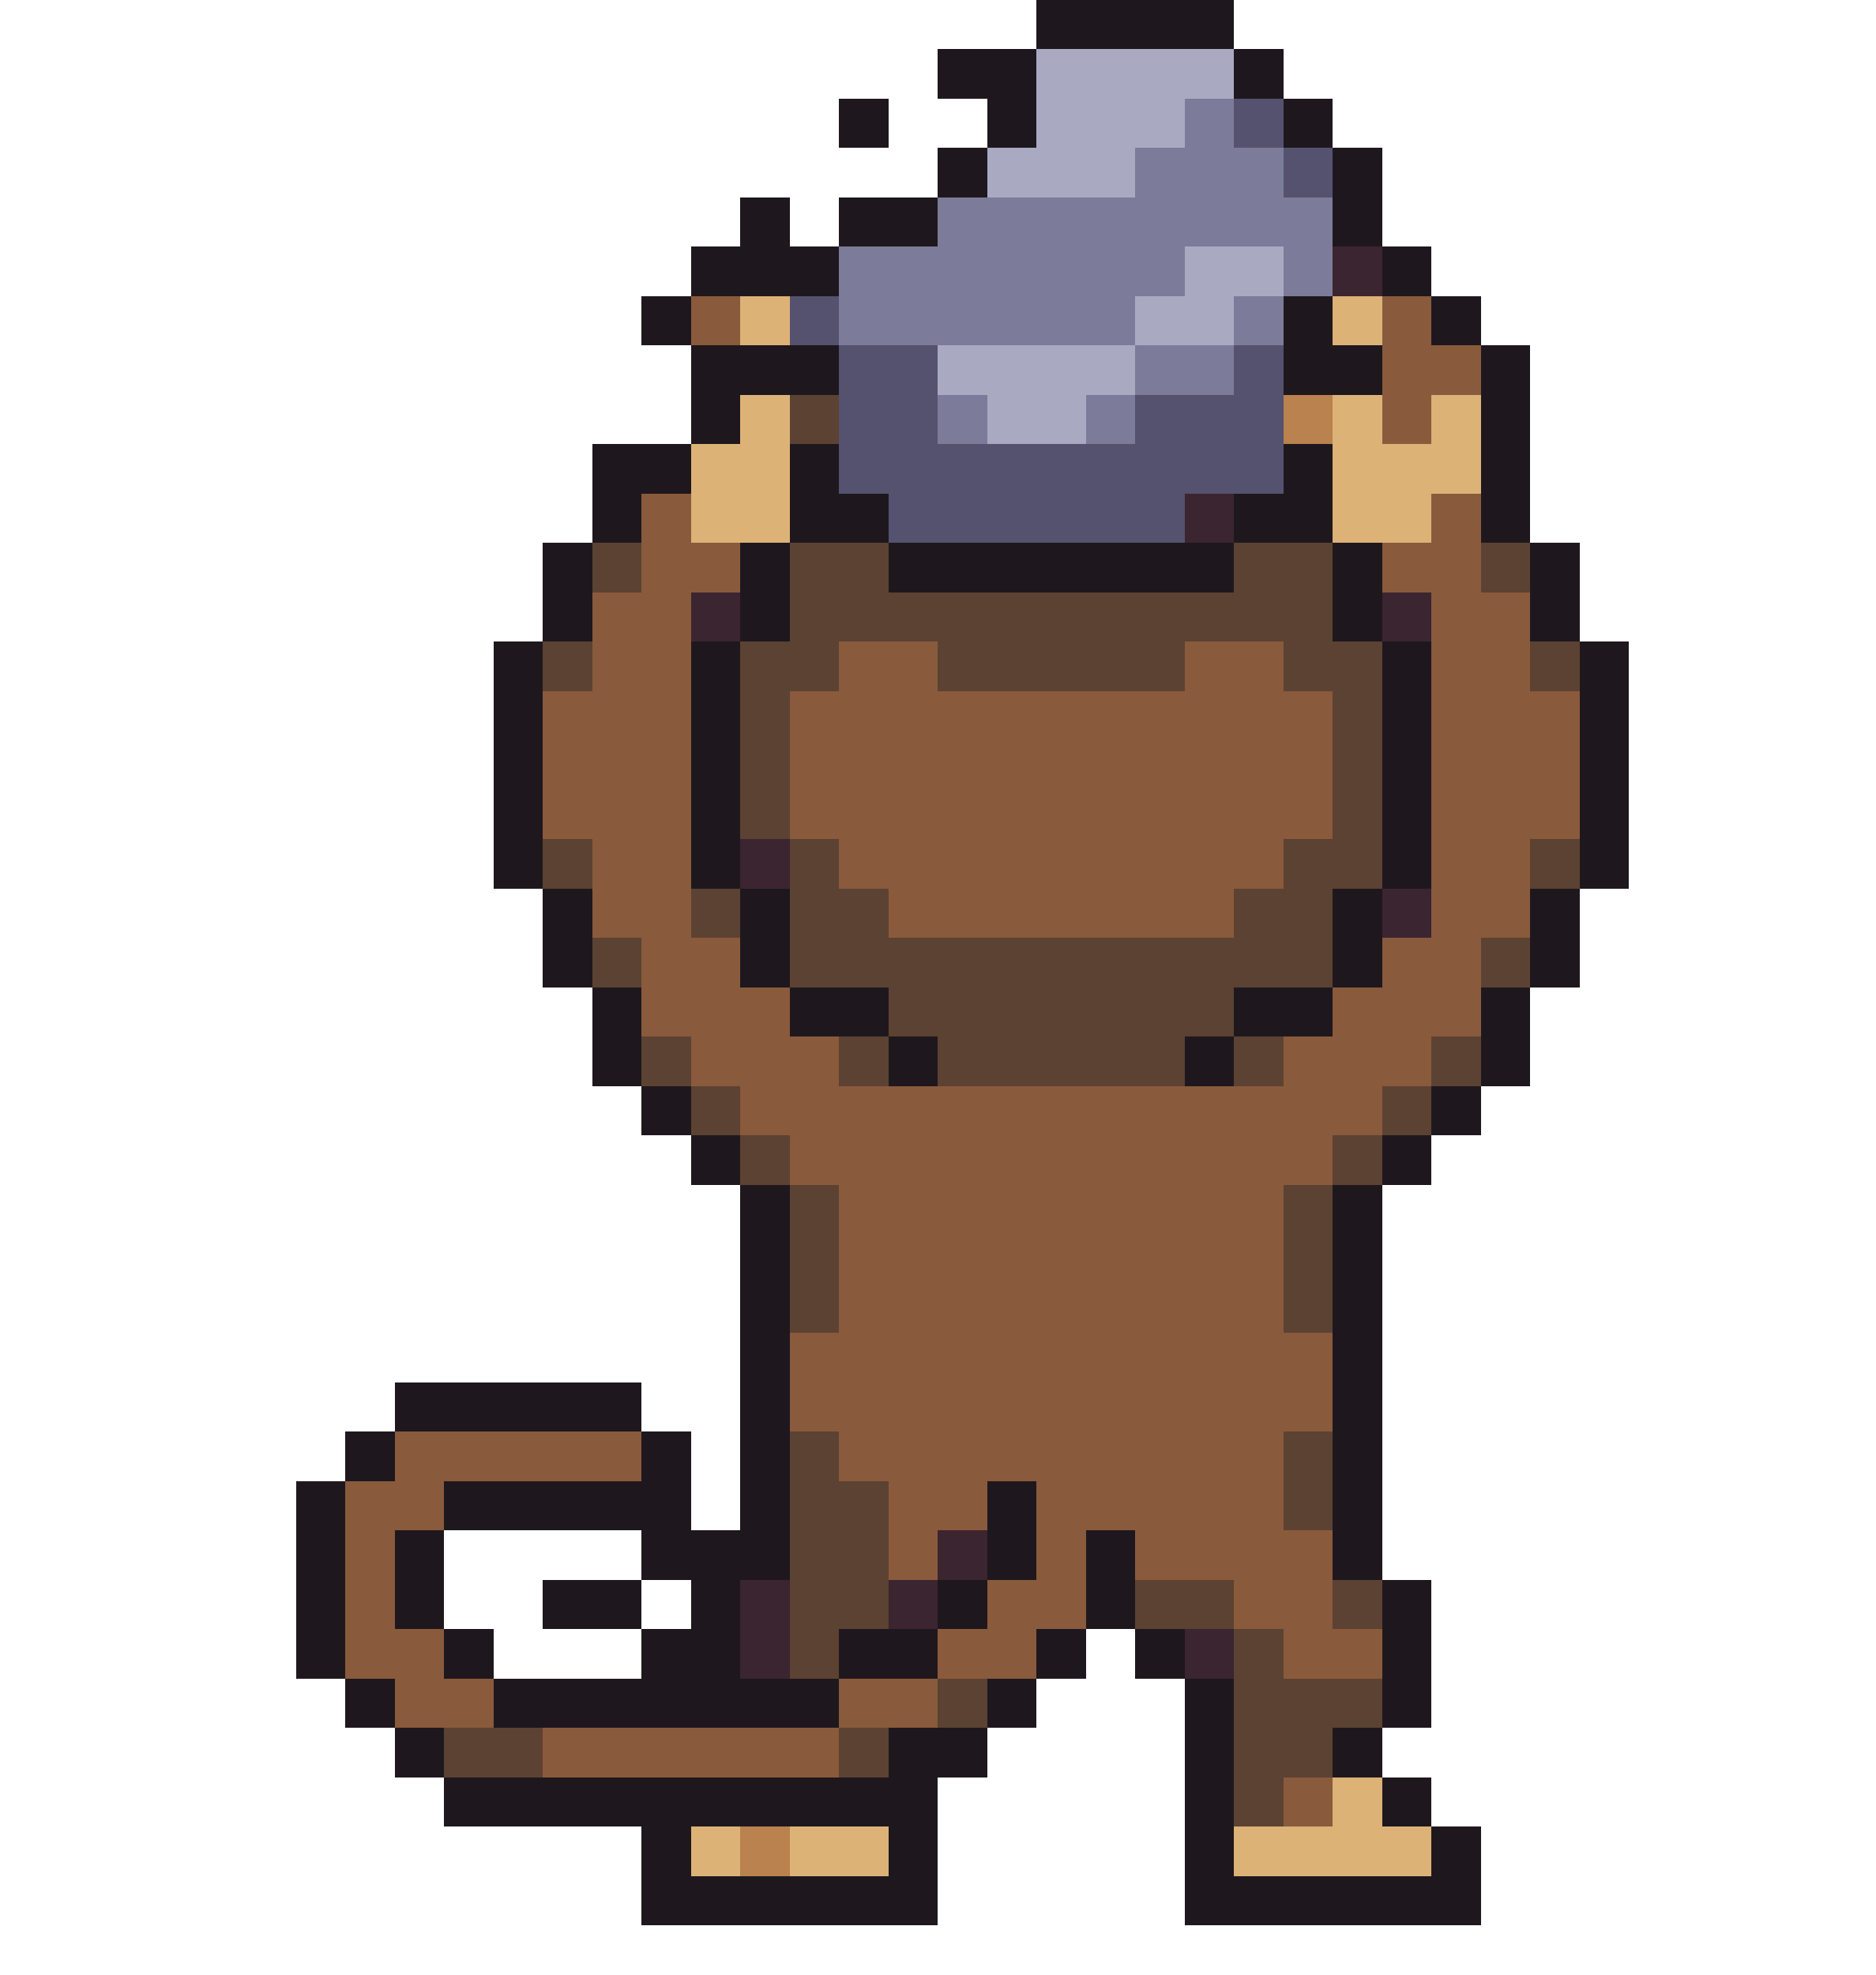
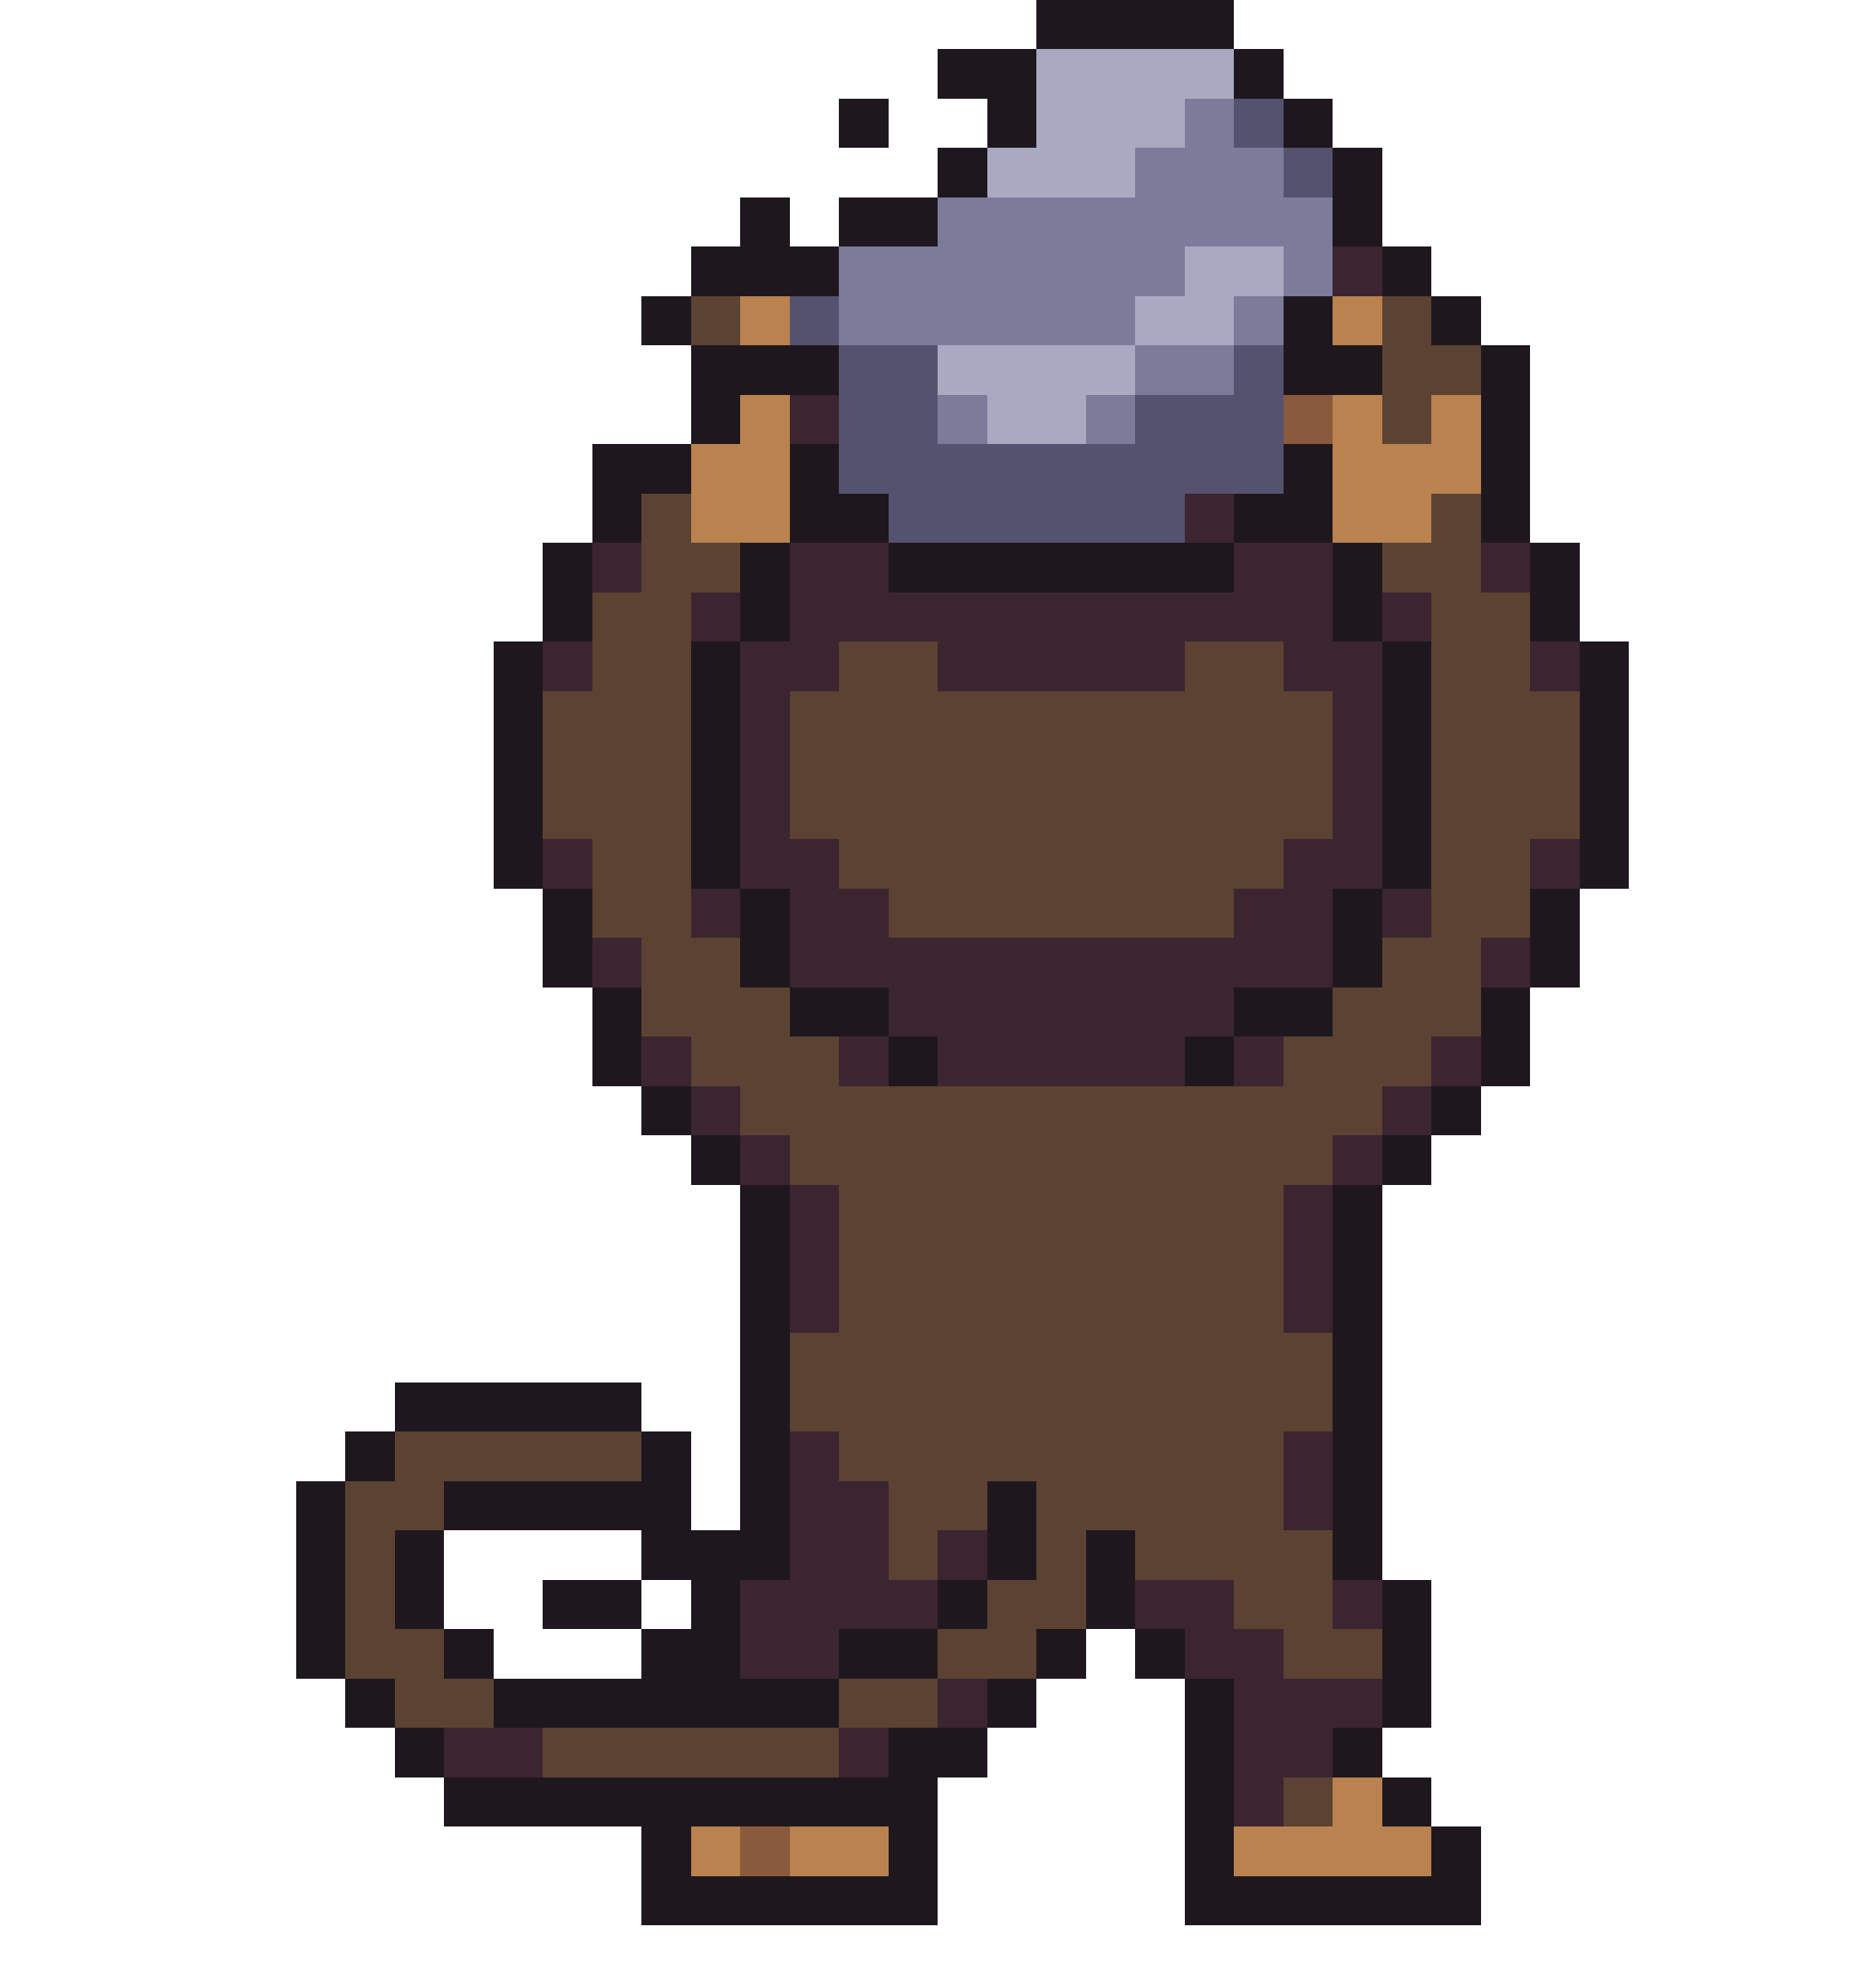
<svg xmlns="http://www.w3.org/2000/svg" width="38" height="40" viewBox="0 0 38 40" shape-rendering="crispEdges">
  <rect x="21" y="0" width="4" height="1" fill="#1e181e" />
  <rect x="19" y="1" width="2" height="1" fill="#1e181e" />
  <rect x="21" y="1" width="4" height="1" fill="#a9aac2" />
  <rect x="25" y="1" width="1" height="1" fill="#1e181e" />
  <rect x="17" y="2" width="1" height="1" fill="#1e181e" />
  <rect x="20" y="2" width="1" height="1" fill="#1e181e" />
  <rect x="21" y="2" width="3" height="1" fill="#a9aac2" />
  <rect x="24" y="2" width="1" height="1" fill="#7c7b99" />
  <rect x="25" y="2" width="1" height="1" fill="#55526f" />
  <rect x="26" y="2" width="1" height="1" fill="#1e181e" />
  <rect x="19" y="3" width="1" height="1" fill="#1e181e" />
  <rect x="20" y="3" width="3" height="1" fill="#a9aac2" />
  <rect x="23" y="3" width="3" height="1" fill="#7c7b99" />
  <rect x="26" y="3" width="1" height="1" fill="#55526f" />
  <rect x="27" y="3" width="1" height="1" fill="#1e181e" />
  <rect x="15" y="4" width="1" height="1" fill="#1e181e" />
  <rect x="17" y="4" width="2" height="1" fill="#1e181e" />
  <rect x="19" y="4" width="8" height="1" fill="#7c7b99" />
  <rect x="27" y="4" width="1" height="1" fill="#1e181e" />
  <rect x="14" y="5" width="3" height="1" fill="#1e181e" />
  <rect x="17" y="5" width="7" height="1" fill="#7c7b99" />
  <rect x="24" y="5" width="2" height="1" fill="#a9aac2" />
  <rect x="26" y="5" width="1" height="1" fill="#7c7b99" />
  <rect x="27" y="5" width="1" height="1" fill="#3b2530" />
  <rect x="28" y="5" width="1" height="1" fill="#1e181e" />
  <rect x="13" y="6" width="1" height="1" fill="#1e181e" />
-   <rect x="14" y="6" width="1" height="1" fill="#8a5a3c" />
-   <rect x="15" y="6" width="1" height="1" fill="#ddb277" />
+   <rect x="14" y="6" width="1" height="1" fill="#5c4232" />
+   <rect x="15" y="6" width="1" height="1" fill="#b9824e" />
  <rect x="16" y="6" width="1" height="1" fill="#55526f" />
  <rect x="17" y="6" width="6" height="1" fill="#7c7b99" />
  <rect x="23" y="6" width="2" height="1" fill="#a9aac2" />
  <rect x="25" y="6" width="1" height="1" fill="#7c7b99" />
  <rect x="26" y="6" width="1" height="1" fill="#1e181e" />
-   <rect x="27" y="6" width="1" height="1" fill="#ddb277" />
-   <rect x="28" y="6" width="1" height="1" fill="#8a5a3c" />
+   <rect x="27" y="6" width="1" height="1" fill="#b9824e" />
+   <rect x="28" y="6" width="1" height="1" fill="#5c4232" />
  <rect x="29" y="6" width="1" height="1" fill="#1e181e" />
  <rect x="14" y="7" width="3" height="1" fill="#1e181e" />
  <rect x="17" y="7" width="2" height="1" fill="#55526f" />
  <rect x="19" y="7" width="4" height="1" fill="#a9aac2" />
  <rect x="23" y="7" width="2" height="1" fill="#7c7b99" />
  <rect x="25" y="7" width="1" height="1" fill="#55526f" />
  <rect x="26" y="7" width="2" height="1" fill="#1e181e" />
-   <rect x="28" y="7" width="2" height="1" fill="#8a5a3c" />
+   <rect x="28" y="7" width="2" height="1" fill="#5c4232" />
  <rect x="30" y="7" width="1" height="1" fill="#1e181e" />
  <rect x="14" y="8" width="1" height="1" fill="#1e181e" />
-   <rect x="15" y="8" width="1" height="1" fill="#ddb277" />
-   <rect x="16" y="8" width="1" height="1" fill="#5c4232" />
+   <rect x="15" y="8" width="1" height="1" fill="#b9824e" />
+   <rect x="16" y="8" width="1" height="1" fill="#3b2530" />
  <rect x="17" y="8" width="2" height="1" fill="#55526f" />
  <rect x="19" y="8" width="1" height="1" fill="#7c7b99" />
  <rect x="20" y="8" width="2" height="1" fill="#a9aac2" />
  <rect x="22" y="8" width="1" height="1" fill="#7c7b99" />
  <rect x="23" y="8" width="3" height="1" fill="#55526f" />
-   <rect x="26" y="8" width="1" height="1" fill="#b9824e" />
-   <rect x="27" y="8" width="1" height="1" fill="#ddb277" />
-   <rect x="28" y="8" width="1" height="1" fill="#8a5a3c" />
-   <rect x="29" y="8" width="1" height="1" fill="#ddb277" />
+   <rect x="26" y="8" width="1" height="1" fill="#8a5a3c" />
+   <rect x="27" y="8" width="1" height="1" fill="#b9824e" />
+   <rect x="28" y="8" width="1" height="1" fill="#5c4232" />
+   <rect x="29" y="8" width="1" height="1" fill="#b9824e" />
  <rect x="30" y="8" width="1" height="1" fill="#1e181e" />
  <rect x="12" y="9" width="2" height="1" fill="#1e181e" />
-   <rect x="14" y="9" width="2" height="1" fill="#ddb277" />
+   <rect x="14" y="9" width="2" height="1" fill="#b9824e" />
  <rect x="16" y="9" width="1" height="1" fill="#1e181e" />
  <rect x="17" y="9" width="9" height="1" fill="#55526f" />
  <rect x="26" y="9" width="1" height="1" fill="#1e181e" />
-   <rect x="27" y="9" width="3" height="1" fill="#ddb277" />
+   <rect x="27" y="9" width="3" height="1" fill="#b9824e" />
  <rect x="30" y="9" width="1" height="1" fill="#1e181e" />
  <rect x="12" y="10" width="1" height="1" fill="#1e181e" />
-   <rect x="13" y="10" width="1" height="1" fill="#8a5a3c" />
-   <rect x="14" y="10" width="2" height="1" fill="#ddb277" />
+   <rect x="13" y="10" width="1" height="1" fill="#5c4232" />
+   <rect x="14" y="10" width="2" height="1" fill="#b9824e" />
  <rect x="16" y="10" width="2" height="1" fill="#1e181e" />
  <rect x="18" y="10" width="6" height="1" fill="#55526f" />
  <rect x="24" y="10" width="1" height="1" fill="#3b2530" />
  <rect x="25" y="10" width="2" height="1" fill="#1e181e" />
-   <rect x="27" y="10" width="2" height="1" fill="#ddb277" />
-   <rect x="29" y="10" width="1" height="1" fill="#8a5a3c" />
+   <rect x="27" y="10" width="2" height="1" fill="#b9824e" />
+   <rect x="29" y="10" width="1" height="1" fill="#5c4232" />
  <rect x="30" y="10" width="1" height="1" fill="#1e181e" />
  <rect x="11" y="11" width="1" height="1" fill="#1e181e" />
-   <rect x="12" y="11" width="1" height="1" fill="#5c4232" />
-   <rect x="13" y="11" width="2" height="1" fill="#8a5a3c" />
+   <rect x="12" y="11" width="1" height="1" fill="#3b2530" />
+   <rect x="13" y="11" width="2" height="1" fill="#5c4232" />
  <rect x="15" y="11" width="1" height="1" fill="#1e181e" />
-   <rect x="16" y="11" width="2" height="1" fill="#5c4232" />
+   <rect x="16" y="11" width="2" height="1" fill="#3b2530" />
  <rect x="18" y="11" width="7" height="1" fill="#1e181e" />
-   <rect x="25" y="11" width="2" height="1" fill="#5c4232" />
+   <rect x="25" y="11" width="2" height="1" fill="#3b2530" />
  <rect x="27" y="11" width="1" height="1" fill="#1e181e" />
-   <rect x="28" y="11" width="2" height="1" fill="#8a5a3c" />
-   <rect x="30" y="11" width="1" height="1" fill="#5c4232" />
+   <rect x="28" y="11" width="2" height="1" fill="#5c4232" />
+   <rect x="30" y="11" width="1" height="1" fill="#3b2530" />
  <rect x="31" y="11" width="1" height="1" fill="#1e181e" />
  <rect x="11" y="12" width="1" height="1" fill="#1e181e" />
-   <rect x="12" y="12" width="2" height="1" fill="#8a5a3c" />
+   <rect x="12" y="12" width="2" height="1" fill="#5c4232" />
  <rect x="14" y="12" width="1" height="1" fill="#3b2530" />
  <rect x="15" y="12" width="1" height="1" fill="#1e181e" />
-   <rect x="16" y="12" width="11" height="1" fill="#5c4232" />
+   <rect x="16" y="12" width="11" height="1" fill="#3b2530" />
  <rect x="27" y="12" width="1" height="1" fill="#1e181e" />
  <rect x="28" y="12" width="1" height="1" fill="#3b2530" />
-   <rect x="29" y="12" width="2" height="1" fill="#8a5a3c" />
+   <rect x="29" y="12" width="2" height="1" fill="#5c4232" />
  <rect x="31" y="12" width="1" height="1" fill="#1e181e" />
  <rect x="10" y="13" width="1" height="1" fill="#1e181e" />
-   <rect x="11" y="13" width="1" height="1" fill="#5c4232" />
-   <rect x="12" y="13" width="2" height="1" fill="#8a5a3c" />
+   <rect x="11" y="13" width="1" height="1" fill="#3b2530" />
+   <rect x="12" y="13" width="2" height="1" fill="#5c4232" />
  <rect x="14" y="13" width="1" height="1" fill="#1e181e" />
-   <rect x="15" y="13" width="2" height="1" fill="#5c4232" />
-   <rect x="17" y="13" width="2" height="1" fill="#8a5a3c" />
-   <rect x="19" y="13" width="5" height="1" fill="#5c4232" />
-   <rect x="24" y="13" width="2" height="1" fill="#8a5a3c" />
-   <rect x="26" y="13" width="2" height="1" fill="#5c4232" />
+   <rect x="15" y="13" width="2" height="1" fill="#3b2530" />
+   <rect x="17" y="13" width="2" height="1" fill="#5c4232" />
+   <rect x="19" y="13" width="5" height="1" fill="#3b2530" />
+   <rect x="24" y="13" width="2" height="1" fill="#5c4232" />
+   <rect x="26" y="13" width="2" height="1" fill="#3b2530" />
  <rect x="28" y="13" width="1" height="1" fill="#1e181e" />
-   <rect x="29" y="13" width="2" height="1" fill="#8a5a3c" />
-   <rect x="31" y="13" width="1" height="1" fill="#5c4232" />
+   <rect x="29" y="13" width="2" height="1" fill="#5c4232" />
+   <rect x="31" y="13" width="1" height="1" fill="#3b2530" />
  <rect x="32" y="13" width="1" height="1" fill="#1e181e" />
  <rect x="10" y="14" width="1" height="1" fill="#1e181e" />
-   <rect x="11" y="14" width="3" height="1" fill="#8a5a3c" />
+   <rect x="11" y="14" width="3" height="1" fill="#5c4232" />
  <rect x="14" y="14" width="1" height="1" fill="#1e181e" />
-   <rect x="15" y="14" width="1" height="1" fill="#5c4232" />
-   <rect x="16" y="14" width="11" height="1" fill="#8a5a3c" />
-   <rect x="27" y="14" width="1" height="1" fill="#5c4232" />
+   <rect x="15" y="14" width="1" height="1" fill="#3b2530" />
+   <rect x="16" y="14" width="11" height="1" fill="#5c4232" />
+   <rect x="27" y="14" width="1" height="1" fill="#3b2530" />
  <rect x="28" y="14" width="1" height="1" fill="#1e181e" />
-   <rect x="29" y="14" width="3" height="1" fill="#8a5a3c" />
+   <rect x="29" y="14" width="3" height="1" fill="#5c4232" />
  <rect x="32" y="14" width="1" height="1" fill="#1e181e" />
  <rect x="10" y="15" width="1" height="1" fill="#1e181e" />
-   <rect x="11" y="15" width="3" height="1" fill="#8a5a3c" />
+   <rect x="11" y="15" width="3" height="1" fill="#5c4232" />
  <rect x="14" y="15" width="1" height="1" fill="#1e181e" />
-   <rect x="15" y="15" width="1" height="1" fill="#5c4232" />
-   <rect x="16" y="15" width="11" height="1" fill="#8a5a3c" />
-   <rect x="27" y="15" width="1" height="1" fill="#5c4232" />
+   <rect x="15" y="15" width="1" height="1" fill="#3b2530" />
+   <rect x="16" y="15" width="11" height="1" fill="#5c4232" />
+   <rect x="27" y="15" width="1" height="1" fill="#3b2530" />
  <rect x="28" y="15" width="1" height="1" fill="#1e181e" />
-   <rect x="29" y="15" width="3" height="1" fill="#8a5a3c" />
+   <rect x="29" y="15" width="3" height="1" fill="#5c4232" />
  <rect x="32" y="15" width="1" height="1" fill="#1e181e" />
  <rect x="10" y="16" width="1" height="1" fill="#1e181e" />
-   <rect x="11" y="16" width="3" height="1" fill="#8a5a3c" />
+   <rect x="11" y="16" width="3" height="1" fill="#5c4232" />
  <rect x="14" y="16" width="1" height="1" fill="#1e181e" />
-   <rect x="15" y="16" width="1" height="1" fill="#5c4232" />
-   <rect x="16" y="16" width="11" height="1" fill="#8a5a3c" />
-   <rect x="27" y="16" width="1" height="1" fill="#5c4232" />
+   <rect x="15" y="16" width="1" height="1" fill="#3b2530" />
+   <rect x="16" y="16" width="11" height="1" fill="#5c4232" />
+   <rect x="27" y="16" width="1" height="1" fill="#3b2530" />
  <rect x="28" y="16" width="1" height="1" fill="#1e181e" />
-   <rect x="29" y="16" width="3" height="1" fill="#8a5a3c" />
+   <rect x="29" y="16" width="3" height="1" fill="#5c4232" />
  <rect x="32" y="16" width="1" height="1" fill="#1e181e" />
  <rect x="10" y="17" width="1" height="1" fill="#1e181e" />
-   <rect x="11" y="17" width="1" height="1" fill="#5c4232" />
-   <rect x="12" y="17" width="2" height="1" fill="#8a5a3c" />
+   <rect x="11" y="17" width="1" height="1" fill="#3b2530" />
+   <rect x="12" y="17" width="2" height="1" fill="#5c4232" />
  <rect x="14" y="17" width="1" height="1" fill="#1e181e" />
-   <rect x="15" y="17" width="1" height="1" fill="#3b2530" />
-   <rect x="16" y="17" width="1" height="1" fill="#5c4232" />
-   <rect x="17" y="17" width="9" height="1" fill="#8a5a3c" />
-   <rect x="26" y="17" width="2" height="1" fill="#5c4232" />
+   <rect x="15" y="17" width="2" height="1" fill="#3b2530" />
+   <rect x="17" y="17" width="9" height="1" fill="#5c4232" />
+   <rect x="26" y="17" width="2" height="1" fill="#3b2530" />
  <rect x="28" y="17" width="1" height="1" fill="#1e181e" />
-   <rect x="29" y="17" width="2" height="1" fill="#8a5a3c" />
-   <rect x="31" y="17" width="1" height="1" fill="#5c4232" />
+   <rect x="29" y="17" width="2" height="1" fill="#5c4232" />
+   <rect x="31" y="17" width="1" height="1" fill="#3b2530" />
  <rect x="32" y="17" width="1" height="1" fill="#1e181e" />
  <rect x="11" y="18" width="1" height="1" fill="#1e181e" />
-   <rect x="12" y="18" width="2" height="1" fill="#8a5a3c" />
-   <rect x="14" y="18" width="1" height="1" fill="#5c4232" />
+   <rect x="12" y="18" width="2" height="1" fill="#5c4232" />
+   <rect x="14" y="18" width="1" height="1" fill="#3b2530" />
  <rect x="15" y="18" width="1" height="1" fill="#1e181e" />
-   <rect x="16" y="18" width="2" height="1" fill="#5c4232" />
-   <rect x="18" y="18" width="7" height="1" fill="#8a5a3c" />
-   <rect x="25" y="18" width="2" height="1" fill="#5c4232" />
+   <rect x="16" y="18" width="2" height="1" fill="#3b2530" />
+   <rect x="18" y="18" width="7" height="1" fill="#5c4232" />
+   <rect x="25" y="18" width="2" height="1" fill="#3b2530" />
  <rect x="27" y="18" width="1" height="1" fill="#1e181e" />
  <rect x="28" y="18" width="1" height="1" fill="#3b2530" />
-   <rect x="29" y="18" width="2" height="1" fill="#8a5a3c" />
+   <rect x="29" y="18" width="2" height="1" fill="#5c4232" />
  <rect x="31" y="18" width="1" height="1" fill="#1e181e" />
  <rect x="11" y="19" width="1" height="1" fill="#1e181e" />
-   <rect x="12" y="19" width="1" height="1" fill="#5c4232" />
-   <rect x="13" y="19" width="2" height="1" fill="#8a5a3c" />
+   <rect x="12" y="19" width="1" height="1" fill="#3b2530" />
+   <rect x="13" y="19" width="2" height="1" fill="#5c4232" />
  <rect x="15" y="19" width="1" height="1" fill="#1e181e" />
-   <rect x="16" y="19" width="11" height="1" fill="#5c4232" />
+   <rect x="16" y="19" width="11" height="1" fill="#3b2530" />
  <rect x="27" y="19" width="1" height="1" fill="#1e181e" />
-   <rect x="28" y="19" width="2" height="1" fill="#8a5a3c" />
-   <rect x="30" y="19" width="1" height="1" fill="#5c4232" />
+   <rect x="28" y="19" width="2" height="1" fill="#5c4232" />
+   <rect x="30" y="19" width="1" height="1" fill="#3b2530" />
  <rect x="31" y="19" width="1" height="1" fill="#1e181e" />
  <rect x="12" y="20" width="1" height="1" fill="#1e181e" />
-   <rect x="13" y="20" width="3" height="1" fill="#8a5a3c" />
+   <rect x="13" y="20" width="3" height="1" fill="#5c4232" />
  <rect x="16" y="20" width="2" height="1" fill="#1e181e" />
-   <rect x="18" y="20" width="7" height="1" fill="#5c4232" />
+   <rect x="18" y="20" width="7" height="1" fill="#3b2530" />
  <rect x="25" y="20" width="2" height="1" fill="#1e181e" />
-   <rect x="27" y="20" width="3" height="1" fill="#8a5a3c" />
+   <rect x="27" y="20" width="3" height="1" fill="#5c4232" />
  <rect x="30" y="20" width="1" height="1" fill="#1e181e" />
  <rect x="12" y="21" width="1" height="1" fill="#1e181e" />
-   <rect x="13" y="21" width="1" height="1" fill="#5c4232" />
-   <rect x="14" y="21" width="3" height="1" fill="#8a5a3c" />
-   <rect x="17" y="21" width="1" height="1" fill="#5c4232" />
+   <rect x="13" y="21" width="1" height="1" fill="#3b2530" />
+   <rect x="14" y="21" width="3" height="1" fill="#5c4232" />
+   <rect x="17" y="21" width="1" height="1" fill="#3b2530" />
  <rect x="18" y="21" width="1" height="1" fill="#1e181e" />
-   <rect x="19" y="21" width="5" height="1" fill="#5c4232" />
+   <rect x="19" y="21" width="5" height="1" fill="#3b2530" />
  <rect x="24" y="21" width="1" height="1" fill="#1e181e" />
-   <rect x="25" y="21" width="1" height="1" fill="#5c4232" />
-   <rect x="26" y="21" width="3" height="1" fill="#8a5a3c" />
-   <rect x="29" y="21" width="1" height="1" fill="#5c4232" />
+   <rect x="25" y="21" width="1" height="1" fill="#3b2530" />
+   <rect x="26" y="21" width="3" height="1" fill="#5c4232" />
+   <rect x="29" y="21" width="1" height="1" fill="#3b2530" />
  <rect x="30" y="21" width="1" height="1" fill="#1e181e" />
  <rect x="13" y="22" width="1" height="1" fill="#1e181e" />
-   <rect x="14" y="22" width="1" height="1" fill="#5c4232" />
-   <rect x="15" y="22" width="13" height="1" fill="#8a5a3c" />
-   <rect x="28" y="22" width="1" height="1" fill="#5c4232" />
+   <rect x="14" y="22" width="1" height="1" fill="#3b2530" />
+   <rect x="15" y="22" width="13" height="1" fill="#5c4232" />
+   <rect x="28" y="22" width="1" height="1" fill="#3b2530" />
  <rect x="29" y="22" width="1" height="1" fill="#1e181e" />
  <rect x="14" y="23" width="1" height="1" fill="#1e181e" />
-   <rect x="15" y="23" width="1" height="1" fill="#5c4232" />
-   <rect x="16" y="23" width="11" height="1" fill="#8a5a3c" />
-   <rect x="27" y="23" width="1" height="1" fill="#5c4232" />
+   <rect x="15" y="23" width="1" height="1" fill="#3b2530" />
+   <rect x="16" y="23" width="11" height="1" fill="#5c4232" />
+   <rect x="27" y="23" width="1" height="1" fill="#3b2530" />
  <rect x="28" y="23" width="1" height="1" fill="#1e181e" />
  <rect x="15" y="24" width="1" height="1" fill="#1e181e" />
-   <rect x="16" y="24" width="1" height="1" fill="#5c4232" />
-   <rect x="17" y="24" width="9" height="1" fill="#8a5a3c" />
-   <rect x="26" y="24" width="1" height="1" fill="#5c4232" />
+   <rect x="16" y="24" width="1" height="1" fill="#3b2530" />
+   <rect x="17" y="24" width="9" height="1" fill="#5c4232" />
+   <rect x="26" y="24" width="1" height="1" fill="#3b2530" />
  <rect x="27" y="24" width="1" height="1" fill="#1e181e" />
  <rect x="15" y="25" width="1" height="1" fill="#1e181e" />
-   <rect x="16" y="25" width="1" height="1" fill="#5c4232" />
-   <rect x="17" y="25" width="9" height="1" fill="#8a5a3c" />
-   <rect x="26" y="25" width="1" height="1" fill="#5c4232" />
+   <rect x="16" y="25" width="1" height="1" fill="#3b2530" />
+   <rect x="17" y="25" width="9" height="1" fill="#5c4232" />
+   <rect x="26" y="25" width="1" height="1" fill="#3b2530" />
  <rect x="27" y="25" width="1" height="1" fill="#1e181e" />
  <rect x="15" y="26" width="1" height="1" fill="#1e181e" />
-   <rect x="16" y="26" width="1" height="1" fill="#5c4232" />
-   <rect x="17" y="26" width="9" height="1" fill="#8a5a3c" />
-   <rect x="26" y="26" width="1" height="1" fill="#5c4232" />
+   <rect x="16" y="26" width="1" height="1" fill="#3b2530" />
+   <rect x="17" y="26" width="9" height="1" fill="#5c4232" />
+   <rect x="26" y="26" width="1" height="1" fill="#3b2530" />
  <rect x="27" y="26" width="1" height="1" fill="#1e181e" />
  <rect x="15" y="27" width="1" height="1" fill="#1e181e" />
-   <rect x="16" y="27" width="11" height="1" fill="#8a5a3c" />
+   <rect x="16" y="27" width="11" height="1" fill="#5c4232" />
  <rect x="27" y="27" width="1" height="1" fill="#1e181e" />
  <rect x="8" y="28" width="5" height="1" fill="#1e181e" />
  <rect x="15" y="28" width="1" height="1" fill="#1e181e" />
-   <rect x="16" y="28" width="11" height="1" fill="#8a5a3c" />
+   <rect x="16" y="28" width="11" height="1" fill="#5c4232" />
  <rect x="27" y="28" width="1" height="1" fill="#1e181e" />
  <rect x="7" y="29" width="1" height="1" fill="#1e181e" />
-   <rect x="8" y="29" width="5" height="1" fill="#8a5a3c" />
+   <rect x="8" y="29" width="5" height="1" fill="#5c4232" />
  <rect x="13" y="29" width="1" height="1" fill="#1e181e" />
  <rect x="15" y="29" width="1" height="1" fill="#1e181e" />
-   <rect x="16" y="29" width="1" height="1" fill="#5c4232" />
-   <rect x="17" y="29" width="9" height="1" fill="#8a5a3c" />
-   <rect x="26" y="29" width="1" height="1" fill="#5c4232" />
+   <rect x="16" y="29" width="1" height="1" fill="#3b2530" />
+   <rect x="17" y="29" width="9" height="1" fill="#5c4232" />
+   <rect x="26" y="29" width="1" height="1" fill="#3b2530" />
  <rect x="27" y="29" width="1" height="1" fill="#1e181e" />
  <rect x="6" y="30" width="1" height="1" fill="#1e181e" />
-   <rect x="7" y="30" width="2" height="1" fill="#8a5a3c" />
+   <rect x="7" y="30" width="2" height="1" fill="#5c4232" />
  <rect x="9" y="30" width="5" height="1" fill="#1e181e" />
  <rect x="15" y="30" width="1" height="1" fill="#1e181e" />
-   <rect x="16" y="30" width="2" height="1" fill="#5c4232" />
-   <rect x="18" y="30" width="2" height="1" fill="#8a5a3c" />
+   <rect x="16" y="30" width="2" height="1" fill="#3b2530" />
+   <rect x="18" y="30" width="2" height="1" fill="#5c4232" />
  <rect x="20" y="30" width="1" height="1" fill="#1e181e" />
-   <rect x="21" y="30" width="5" height="1" fill="#8a5a3c" />
-   <rect x="26" y="30" width="1" height="1" fill="#5c4232" />
+   <rect x="21" y="30" width="5" height="1" fill="#5c4232" />
+   <rect x="26" y="30" width="1" height="1" fill="#3b2530" />
  <rect x="27" y="30" width="1" height="1" fill="#1e181e" />
  <rect x="6" y="31" width="1" height="1" fill="#1e181e" />
-   <rect x="7" y="31" width="1" height="1" fill="#8a5a3c" />
+   <rect x="7" y="31" width="1" height="1" fill="#5c4232" />
  <rect x="8" y="31" width="1" height="1" fill="#1e181e" />
  <rect x="13" y="31" width="3" height="1" fill="#1e181e" />
-   <rect x="16" y="31" width="2" height="1" fill="#5c4232" />
-   <rect x="18" y="31" width="1" height="1" fill="#8a5a3c" />
+   <rect x="16" y="31" width="2" height="1" fill="#3b2530" />
+   <rect x="18" y="31" width="1" height="1" fill="#5c4232" />
  <rect x="19" y="31" width="1" height="1" fill="#3b2530" />
  <rect x="20" y="31" width="1" height="1" fill="#1e181e" />
-   <rect x="21" y="31" width="1" height="1" fill="#8a5a3c" />
+   <rect x="21" y="31" width="1" height="1" fill="#5c4232" />
  <rect x="22" y="31" width="1" height="1" fill="#1e181e" />
-   <rect x="23" y="31" width="4" height="1" fill="#8a5a3c" />
+   <rect x="23" y="31" width="4" height="1" fill="#5c4232" />
  <rect x="27" y="31" width="1" height="1" fill="#1e181e" />
  <rect x="6" y="32" width="1" height="1" fill="#1e181e" />
-   <rect x="7" y="32" width="1" height="1" fill="#8a5a3c" />
+   <rect x="7" y="32" width="1" height="1" fill="#5c4232" />
  <rect x="8" y="32" width="1" height="1" fill="#1e181e" />
  <rect x="11" y="32" width="2" height="1" fill="#1e181e" />
  <rect x="14" y="32" width="1" height="1" fill="#1e181e" />
-   <rect x="15" y="32" width="1" height="1" fill="#3b2530" />
-   <rect x="16" y="32" width="2" height="1" fill="#5c4232" />
-   <rect x="18" y="32" width="1" height="1" fill="#3b2530" />
+   <rect x="15" y="32" width="4" height="1" fill="#3b2530" />
  <rect x="19" y="32" width="1" height="1" fill="#1e181e" />
-   <rect x="20" y="32" width="2" height="1" fill="#8a5a3c" />
+   <rect x="20" y="32" width="2" height="1" fill="#5c4232" />
  <rect x="22" y="32" width="1" height="1" fill="#1e181e" />
-   <rect x="23" y="32" width="2" height="1" fill="#5c4232" />
-   <rect x="25" y="32" width="2" height="1" fill="#8a5a3c" />
-   <rect x="27" y="32" width="1" height="1" fill="#5c4232" />
+   <rect x="23" y="32" width="2" height="1" fill="#3b2530" />
+   <rect x="25" y="32" width="2" height="1" fill="#5c4232" />
+   <rect x="27" y="32" width="1" height="1" fill="#3b2530" />
  <rect x="28" y="32" width="1" height="1" fill="#1e181e" />
  <rect x="6" y="33" width="1" height="1" fill="#1e181e" />
-   <rect x="7" y="33" width="2" height="1" fill="#8a5a3c" />
+   <rect x="7" y="33" width="2" height="1" fill="#5c4232" />
  <rect x="9" y="33" width="1" height="1" fill="#1e181e" />
  <rect x="13" y="33" width="2" height="1" fill="#1e181e" />
-   <rect x="15" y="33" width="1" height="1" fill="#3b2530" />
-   <rect x="16" y="33" width="1" height="1" fill="#5c4232" />
+   <rect x="15" y="33" width="2" height="1" fill="#3b2530" />
  <rect x="17" y="33" width="2" height="1" fill="#1e181e" />
-   <rect x="19" y="33" width="2" height="1" fill="#8a5a3c" />
+   <rect x="19" y="33" width="2" height="1" fill="#5c4232" />
  <rect x="21" y="33" width="1" height="1" fill="#1e181e" />
  <rect x="23" y="33" width="1" height="1" fill="#1e181e" />
-   <rect x="24" y="33" width="1" height="1" fill="#3b2530" />
-   <rect x="25" y="33" width="1" height="1" fill="#5c4232" />
-   <rect x="26" y="33" width="2" height="1" fill="#8a5a3c" />
+   <rect x="24" y="33" width="2" height="1" fill="#3b2530" />
+   <rect x="26" y="33" width="2" height="1" fill="#5c4232" />
  <rect x="28" y="33" width="1" height="1" fill="#1e181e" />
  <rect x="7" y="34" width="1" height="1" fill="#1e181e" />
-   <rect x="8" y="34" width="2" height="1" fill="#8a5a3c" />
+   <rect x="8" y="34" width="2" height="1" fill="#5c4232" />
  <rect x="10" y="34" width="7" height="1" fill="#1e181e" />
-   <rect x="17" y="34" width="2" height="1" fill="#8a5a3c" />
-   <rect x="19" y="34" width="1" height="1" fill="#5c4232" />
+   <rect x="17" y="34" width="2" height="1" fill="#5c4232" />
+   <rect x="19" y="34" width="1" height="1" fill="#3b2530" />
  <rect x="20" y="34" width="1" height="1" fill="#1e181e" />
  <rect x="24" y="34" width="1" height="1" fill="#1e181e" />
-   <rect x="25" y="34" width="3" height="1" fill="#5c4232" />
+   <rect x="25" y="34" width="3" height="1" fill="#3b2530" />
  <rect x="28" y="34" width="1" height="1" fill="#1e181e" />
  <rect x="8" y="35" width="1" height="1" fill="#1e181e" />
-   <rect x="9" y="35" width="2" height="1" fill="#5c4232" />
-   <rect x="11" y="35" width="6" height="1" fill="#8a5a3c" />
-   <rect x="17" y="35" width="1" height="1" fill="#5c4232" />
+   <rect x="9" y="35" width="2" height="1" fill="#3b2530" />
+   <rect x="11" y="35" width="6" height="1" fill="#5c4232" />
+   <rect x="17" y="35" width="1" height="1" fill="#3b2530" />
  <rect x="18" y="35" width="2" height="1" fill="#1e181e" />
  <rect x="24" y="35" width="1" height="1" fill="#1e181e" />
-   <rect x="25" y="35" width="2" height="1" fill="#5c4232" />
+   <rect x="25" y="35" width="2" height="1" fill="#3b2530" />
  <rect x="27" y="35" width="1" height="1" fill="#1e181e" />
  <rect x="9" y="36" width="10" height="1" fill="#1e181e" />
  <rect x="24" y="36" width="1" height="1" fill="#1e181e" />
-   <rect x="25" y="36" width="1" height="1" fill="#5c4232" />
-   <rect x="26" y="36" width="1" height="1" fill="#8a5a3c" />
-   <rect x="27" y="36" width="1" height="1" fill="#ddb277" />
+   <rect x="25" y="36" width="1" height="1" fill="#3b2530" />
+   <rect x="26" y="36" width="1" height="1" fill="#5c4232" />
+   <rect x="27" y="36" width="1" height="1" fill="#b9824e" />
  <rect x="28" y="36" width="1" height="1" fill="#1e181e" />
  <rect x="13" y="37" width="1" height="1" fill="#1e181e" />
-   <rect x="14" y="37" width="1" height="1" fill="#ddb277" />
-   <rect x="15" y="37" width="1" height="1" fill="#b9824e" />
-   <rect x="16" y="37" width="2" height="1" fill="#ddb277" />
+   <rect x="14" y="37" width="1" height="1" fill="#b9824e" />
+   <rect x="15" y="37" width="1" height="1" fill="#8a5a3c" />
+   <rect x="16" y="37" width="2" height="1" fill="#b9824e" />
  <rect x="18" y="37" width="1" height="1" fill="#1e181e" />
  <rect x="24" y="37" width="1" height="1" fill="#1e181e" />
-   <rect x="25" y="37" width="4" height="1" fill="#ddb277" />
+   <rect x="25" y="37" width="4" height="1" fill="#b9824e" />
  <rect x="29" y="37" width="1" height="1" fill="#1e181e" />
  <rect x="13" y="38" width="6" height="1" fill="#1e181e" />
  <rect x="24" y="38" width="6" height="1" fill="#1e181e" />
</svg>
